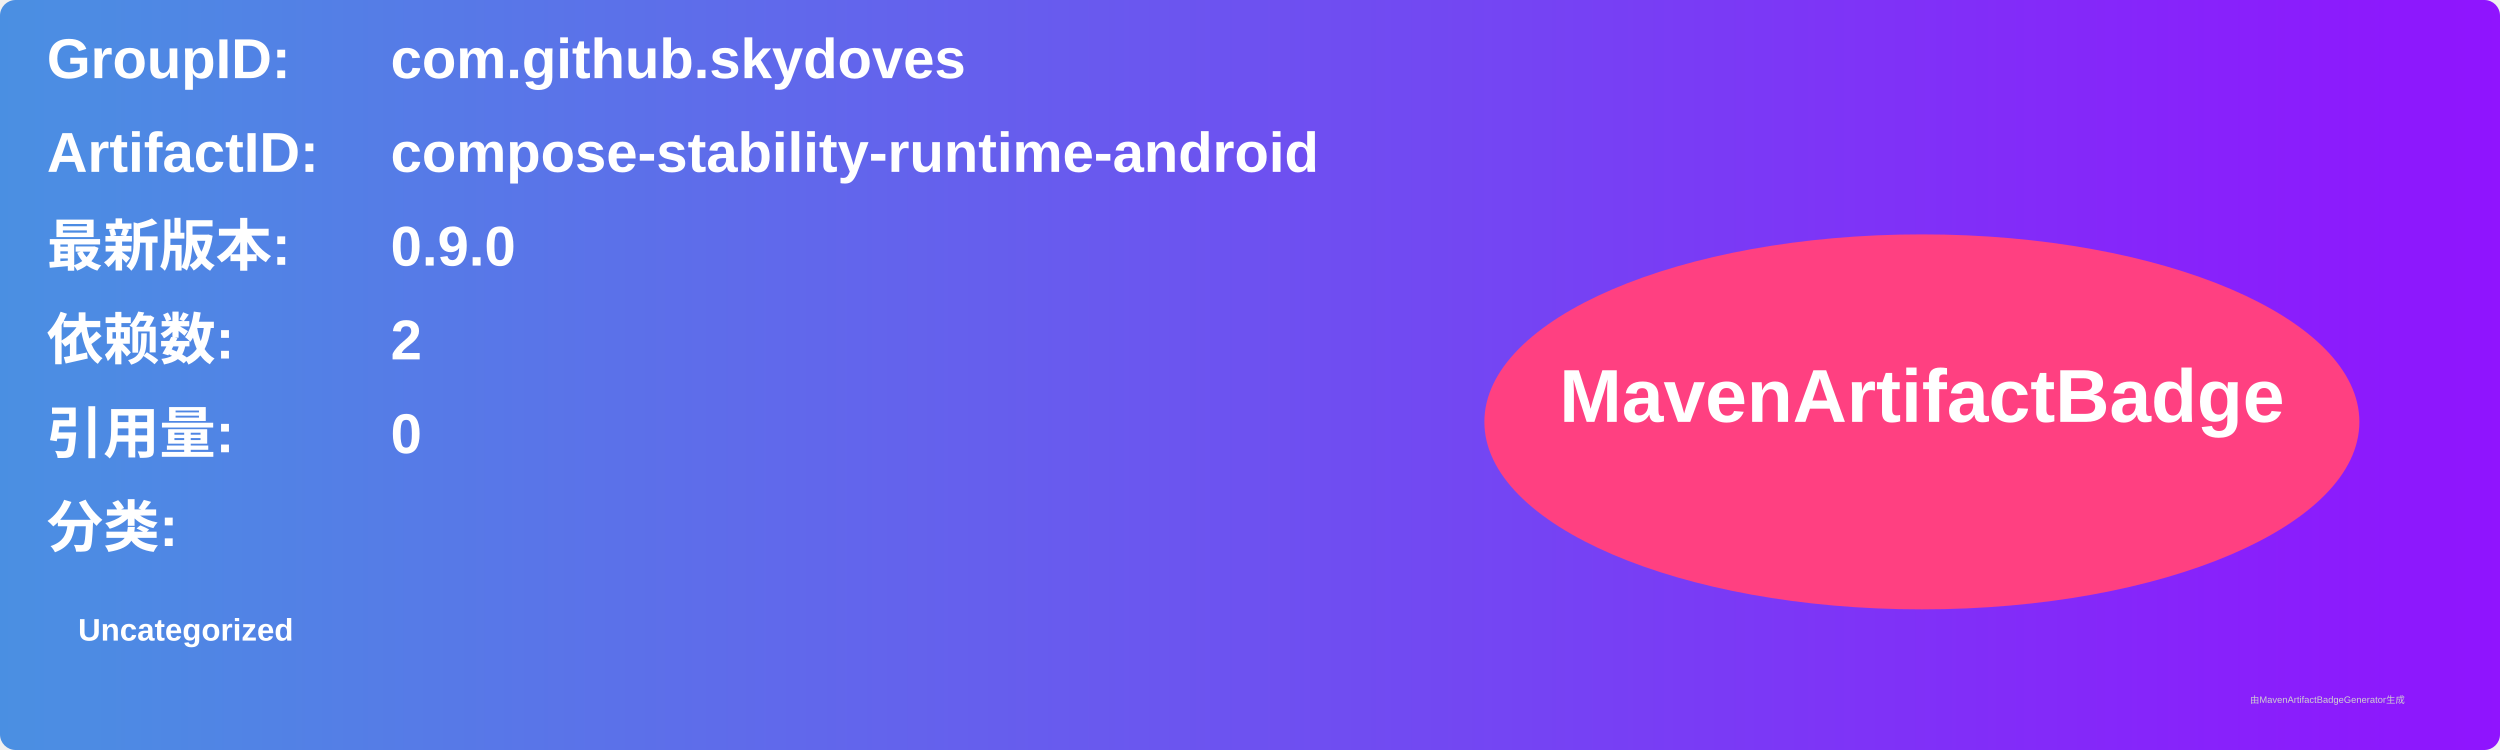
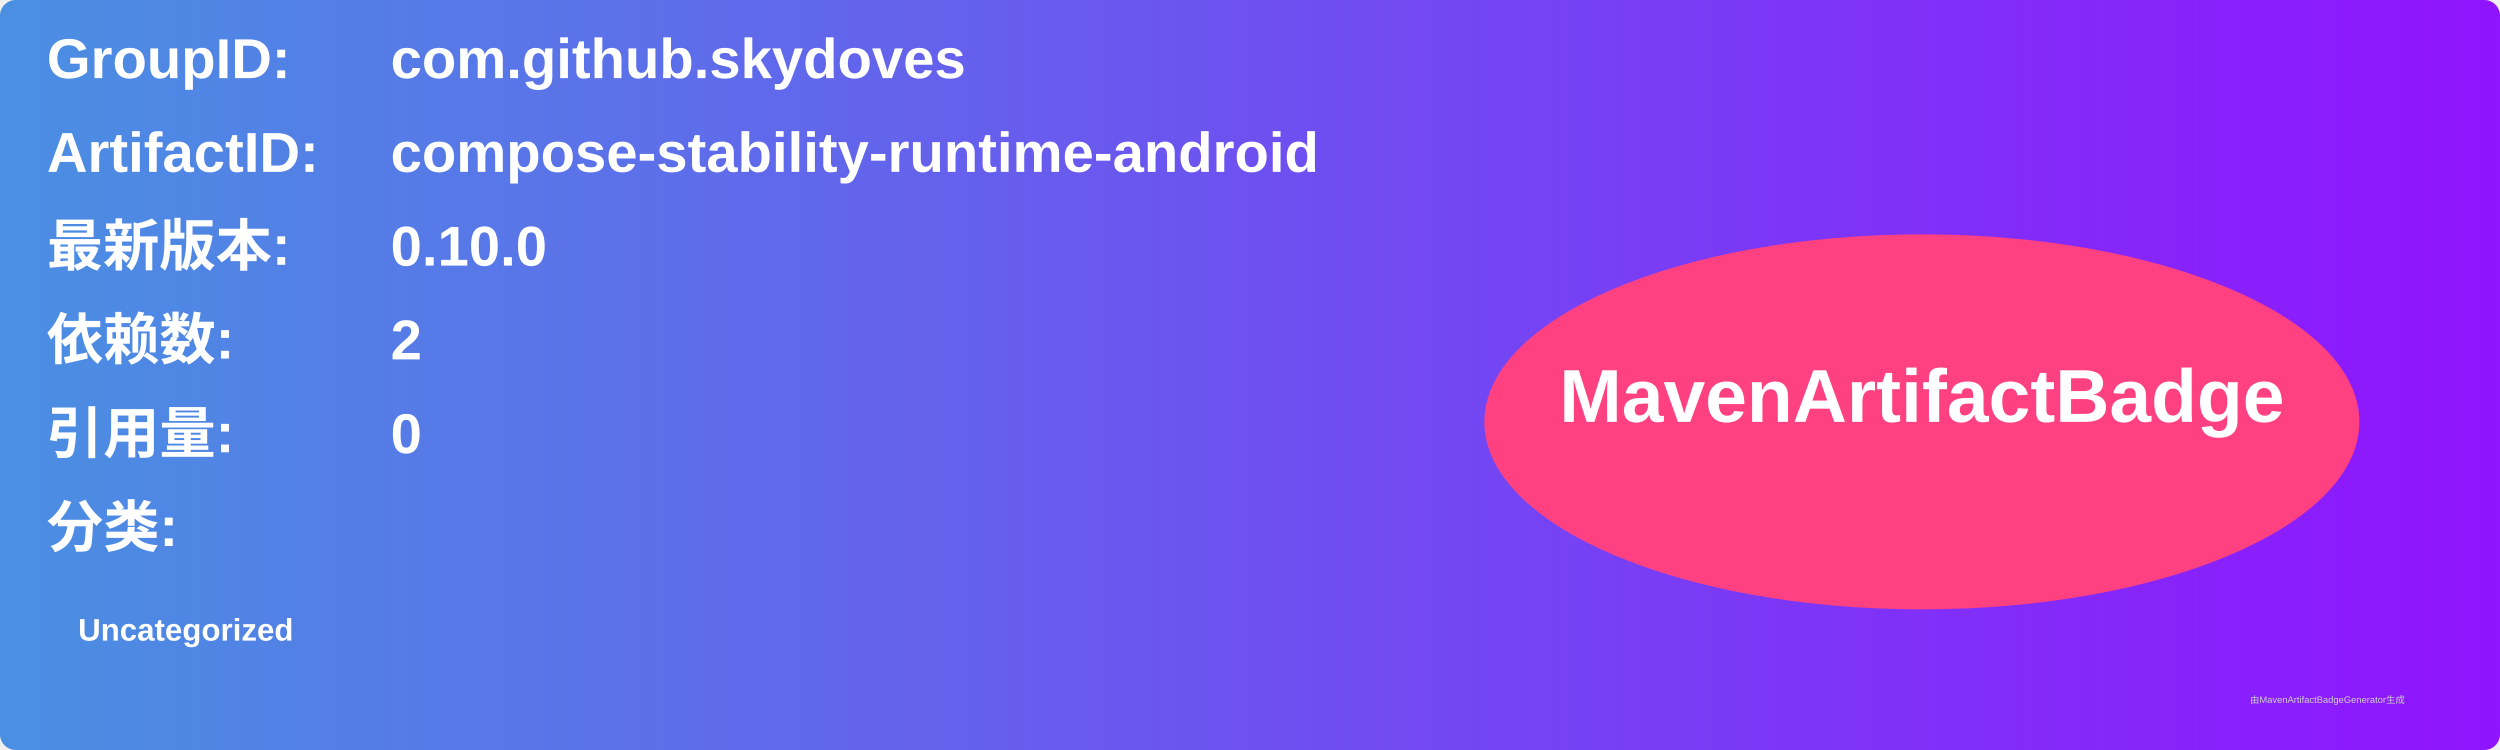
<svg xmlns="http://www.w3.org/2000/svg" width="800" height="240" viewBox="0 0 800 240">
  <linearGradient id="grad" x1="0%" y1="0%" x2="100%" y2="0%">
    <stop offset="0%" stop-color="#4a90e2" />
    <stop offset="100%" stop-color="#9013fe" />
  </linearGradient>
  <rect width="100%" height="100%" rx="5" ry="5" fill="url(#grad)" />
  <g transform="translate(15, 15)">
    <text x="0" y="10" font-family="Arial" font-size="18" fill="white" font-weight="bold" width="260">GroupID:</text>
    <text x="110" y="10" font-family="Arial" font-size="18" fill="white" font-weight="bold" width="460">com.github.skydoves</text>
    <text x="0" y="40" font-family="Arial" font-size="18" fill="white" font-weight="bold" width="260">ArtifactID:</text>
    <text x="110" y="40" font-family="Arial" font-size="18" fill="white" font-weight="bold" width="460">compose-stability-runtime-android</text>
    <text x="0" y="70" font-family="Arial" font-size="18" fill="white" font-weight="bold">最新版本:</text>
    <text x="110" y="70" font-family="Arial" font-size="18" fill="white" font-weight="bold">
-       <tspan font-weight="bold">0.9.0</tspan>
+       <tspan font-weight="bold">0.10.0</tspan>
    </text>
    <text x="0" y="100" font-family="Arial" font-size="18" fill="white" font-weight="bold">依赖数: </text>
    <text x="110" y="100" font-family="Arial" font-size="18" fill="white">
      <tspan font-weight="bold">2</tspan>
    </text>
    <text x="0" y="130" font-family="Arial" font-size="18" fill="white" font-weight="bold">引用量: </text>
    <text x="110" y="130" font-family="Arial" font-size="18" fill="white">
      <tspan font-weight="bold">0</tspan>
    </text>
    <text x="0" y="160" font-family="Arial" font-size="18" fill="white" font-weight="bold">分类:</text>
    <text x="10" y="190" font-family="Arial" font-size="10" fill="white">
      <tspan font-weight="bold">Uncategorized</tspan>
    </text>
    <ellipse cx="600" cy="120" rx="140" ry="60" fill="#ff4081" />
    <text x="600" y="120" text-anchor="middle" font-family="Arial" font-size="24" fill="white" font-weight="bold">MavenArtifactBadge</text>
  </g>
  <text x="720" y="225" font-family="Arial" font-size="3" fill="#d0d0d0">由MavenArtifactBadgeGenerator生成</text>
</svg>
